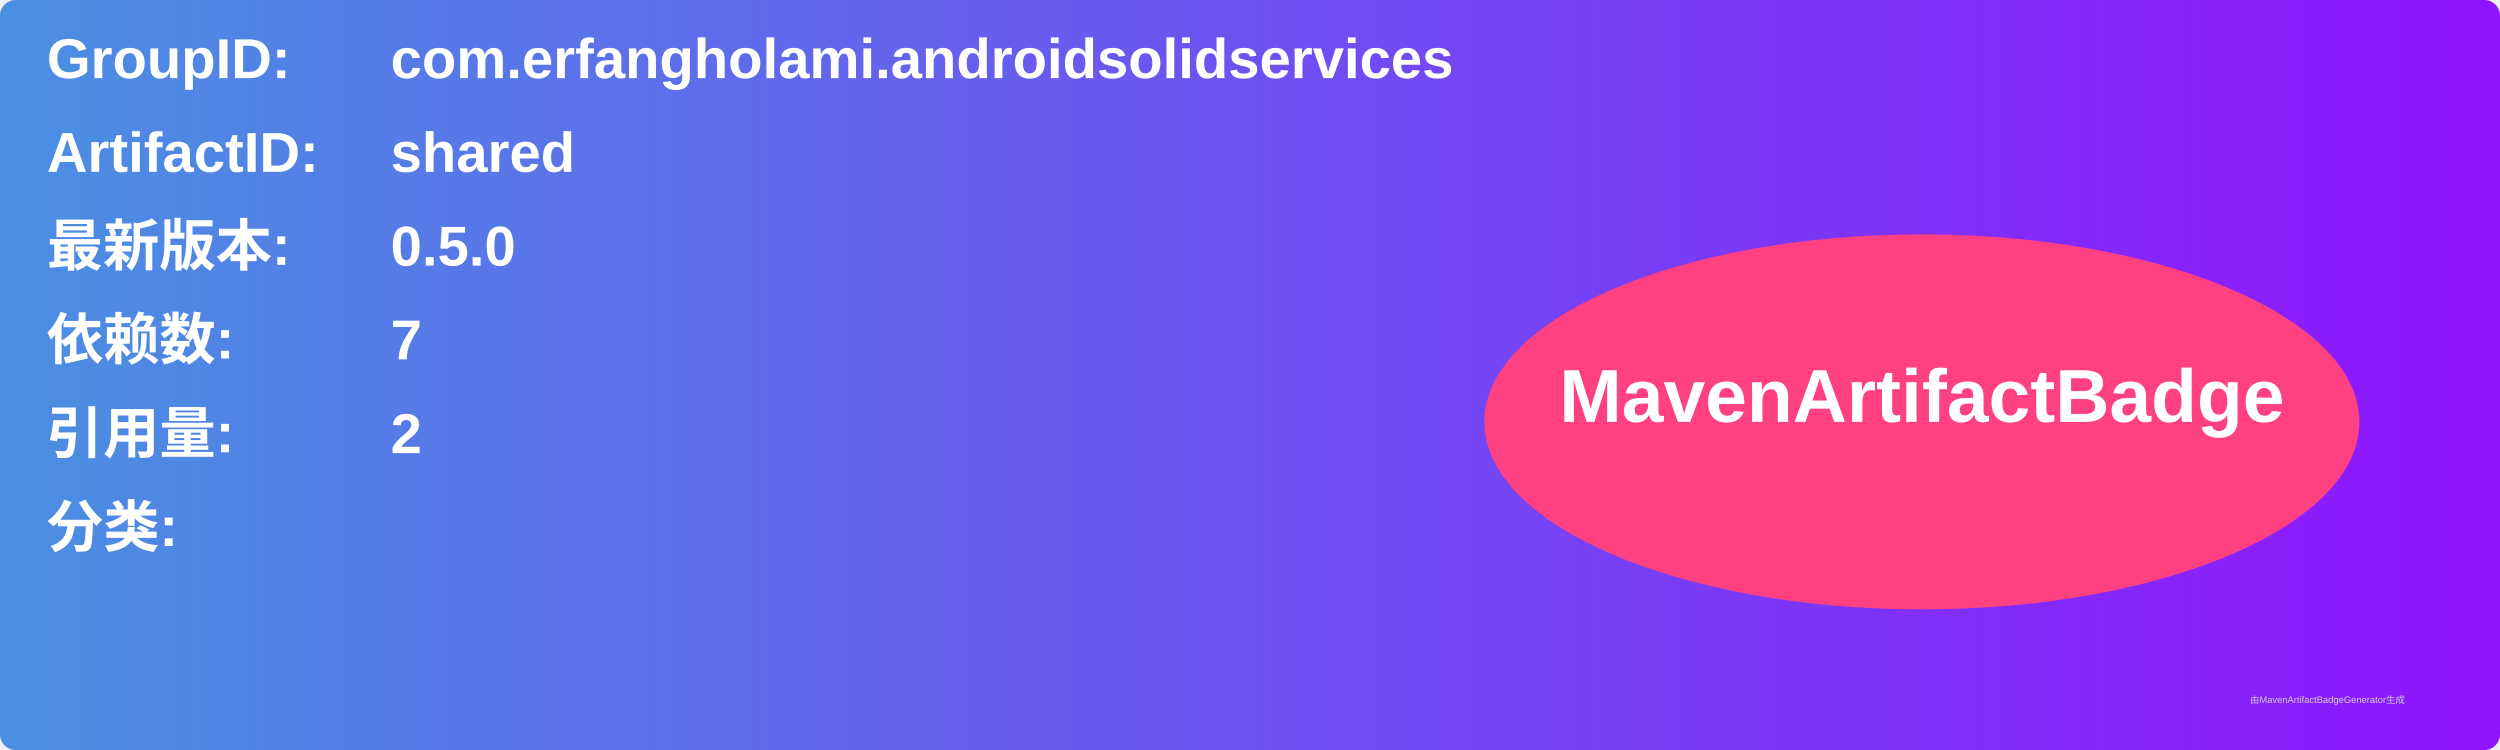
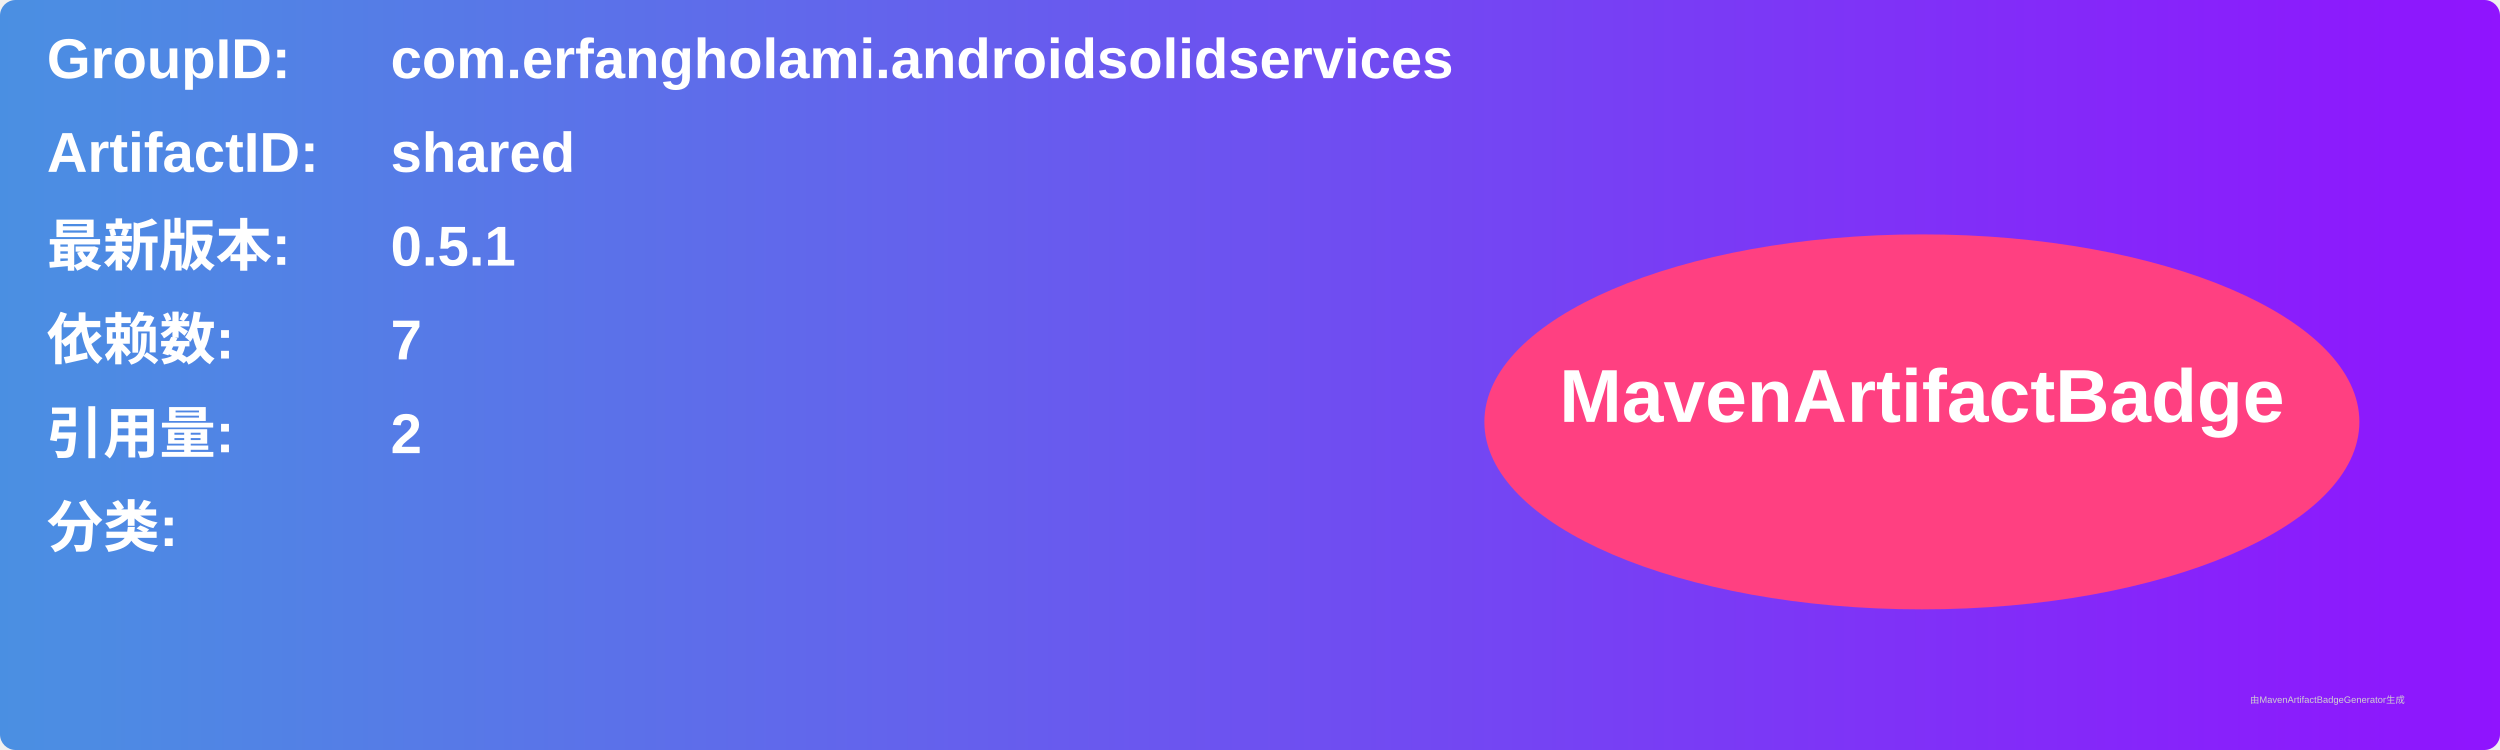
<svg xmlns="http://www.w3.org/2000/svg" width="800" height="240" viewBox="0 0 800 240">
  <linearGradient id="grad" x1="0%" y1="0%" x2="100%" y2="0%">
    <stop offset="0%" stop-color="#4a90e2" />
    <stop offset="100%" stop-color="#9013fe" />
  </linearGradient>
  <rect width="100%" height="100%" rx="5" ry="5" fill="url(#grad)" />
  <g transform="translate(15, 15)">
    <text x="0" y="10" font-family="Arial" font-size="18" fill="white" font-weight="bold" width="260">GroupID:</text>
    <text x="110" y="10" font-family="Arial" font-size="18" fill="white" font-weight="bold" width="460">com.erfangholami.androidsolidservices</text>
    <text x="0" y="40" font-family="Arial" font-size="18" fill="white" font-weight="bold" width="260">ArtifactID:</text>
    <text x="110" y="40" font-family="Arial" font-size="18" fill="white" font-weight="bold" width="460">shared</text>
    <text x="0" y="70" font-family="Arial" font-size="18" fill="white" font-weight="bold">最新版本:</text>
    <text x="110" y="70" font-family="Arial" font-size="18" fill="white" font-weight="bold">
-       <tspan font-weight="bold">0.5.0</tspan>
+       <tspan font-weight="bold">0.5.1</tspan>
    </text>
    <text x="0" y="100" font-family="Arial" font-size="18" fill="white" font-weight="bold">依赖数: </text>
    <text x="110" y="100" font-family="Arial" font-size="18" fill="white">
      <tspan font-weight="bold">7</tspan>
    </text>
    <text x="0" y="130" font-family="Arial" font-size="18" fill="white" font-weight="bold">引用量: </text>
    <text x="110" y="130" font-family="Arial" font-size="18" fill="white">
      <tspan font-weight="bold">2</tspan>
    </text>
    <text x="0" y="160" font-family="Arial" font-size="18" fill="white" font-weight="bold">分类:</text>
    <text x="10" y="190" font-family="Arial" font-size="10" fill="white">
      <tspan font-weight="bold" />
    </text>
    <ellipse cx="600" cy="120" rx="140" ry="60" fill="#ff4081" />
    <text x="600" y="120" text-anchor="middle" font-family="Arial" font-size="24" fill="white" font-weight="bold">MavenArtifactBadge</text>
  </g>
  <text x="720" y="225" font-family="Arial" font-size="3" fill="#d0d0d0">由MavenArtifactBadgeGenerator生成</text>
</svg>
